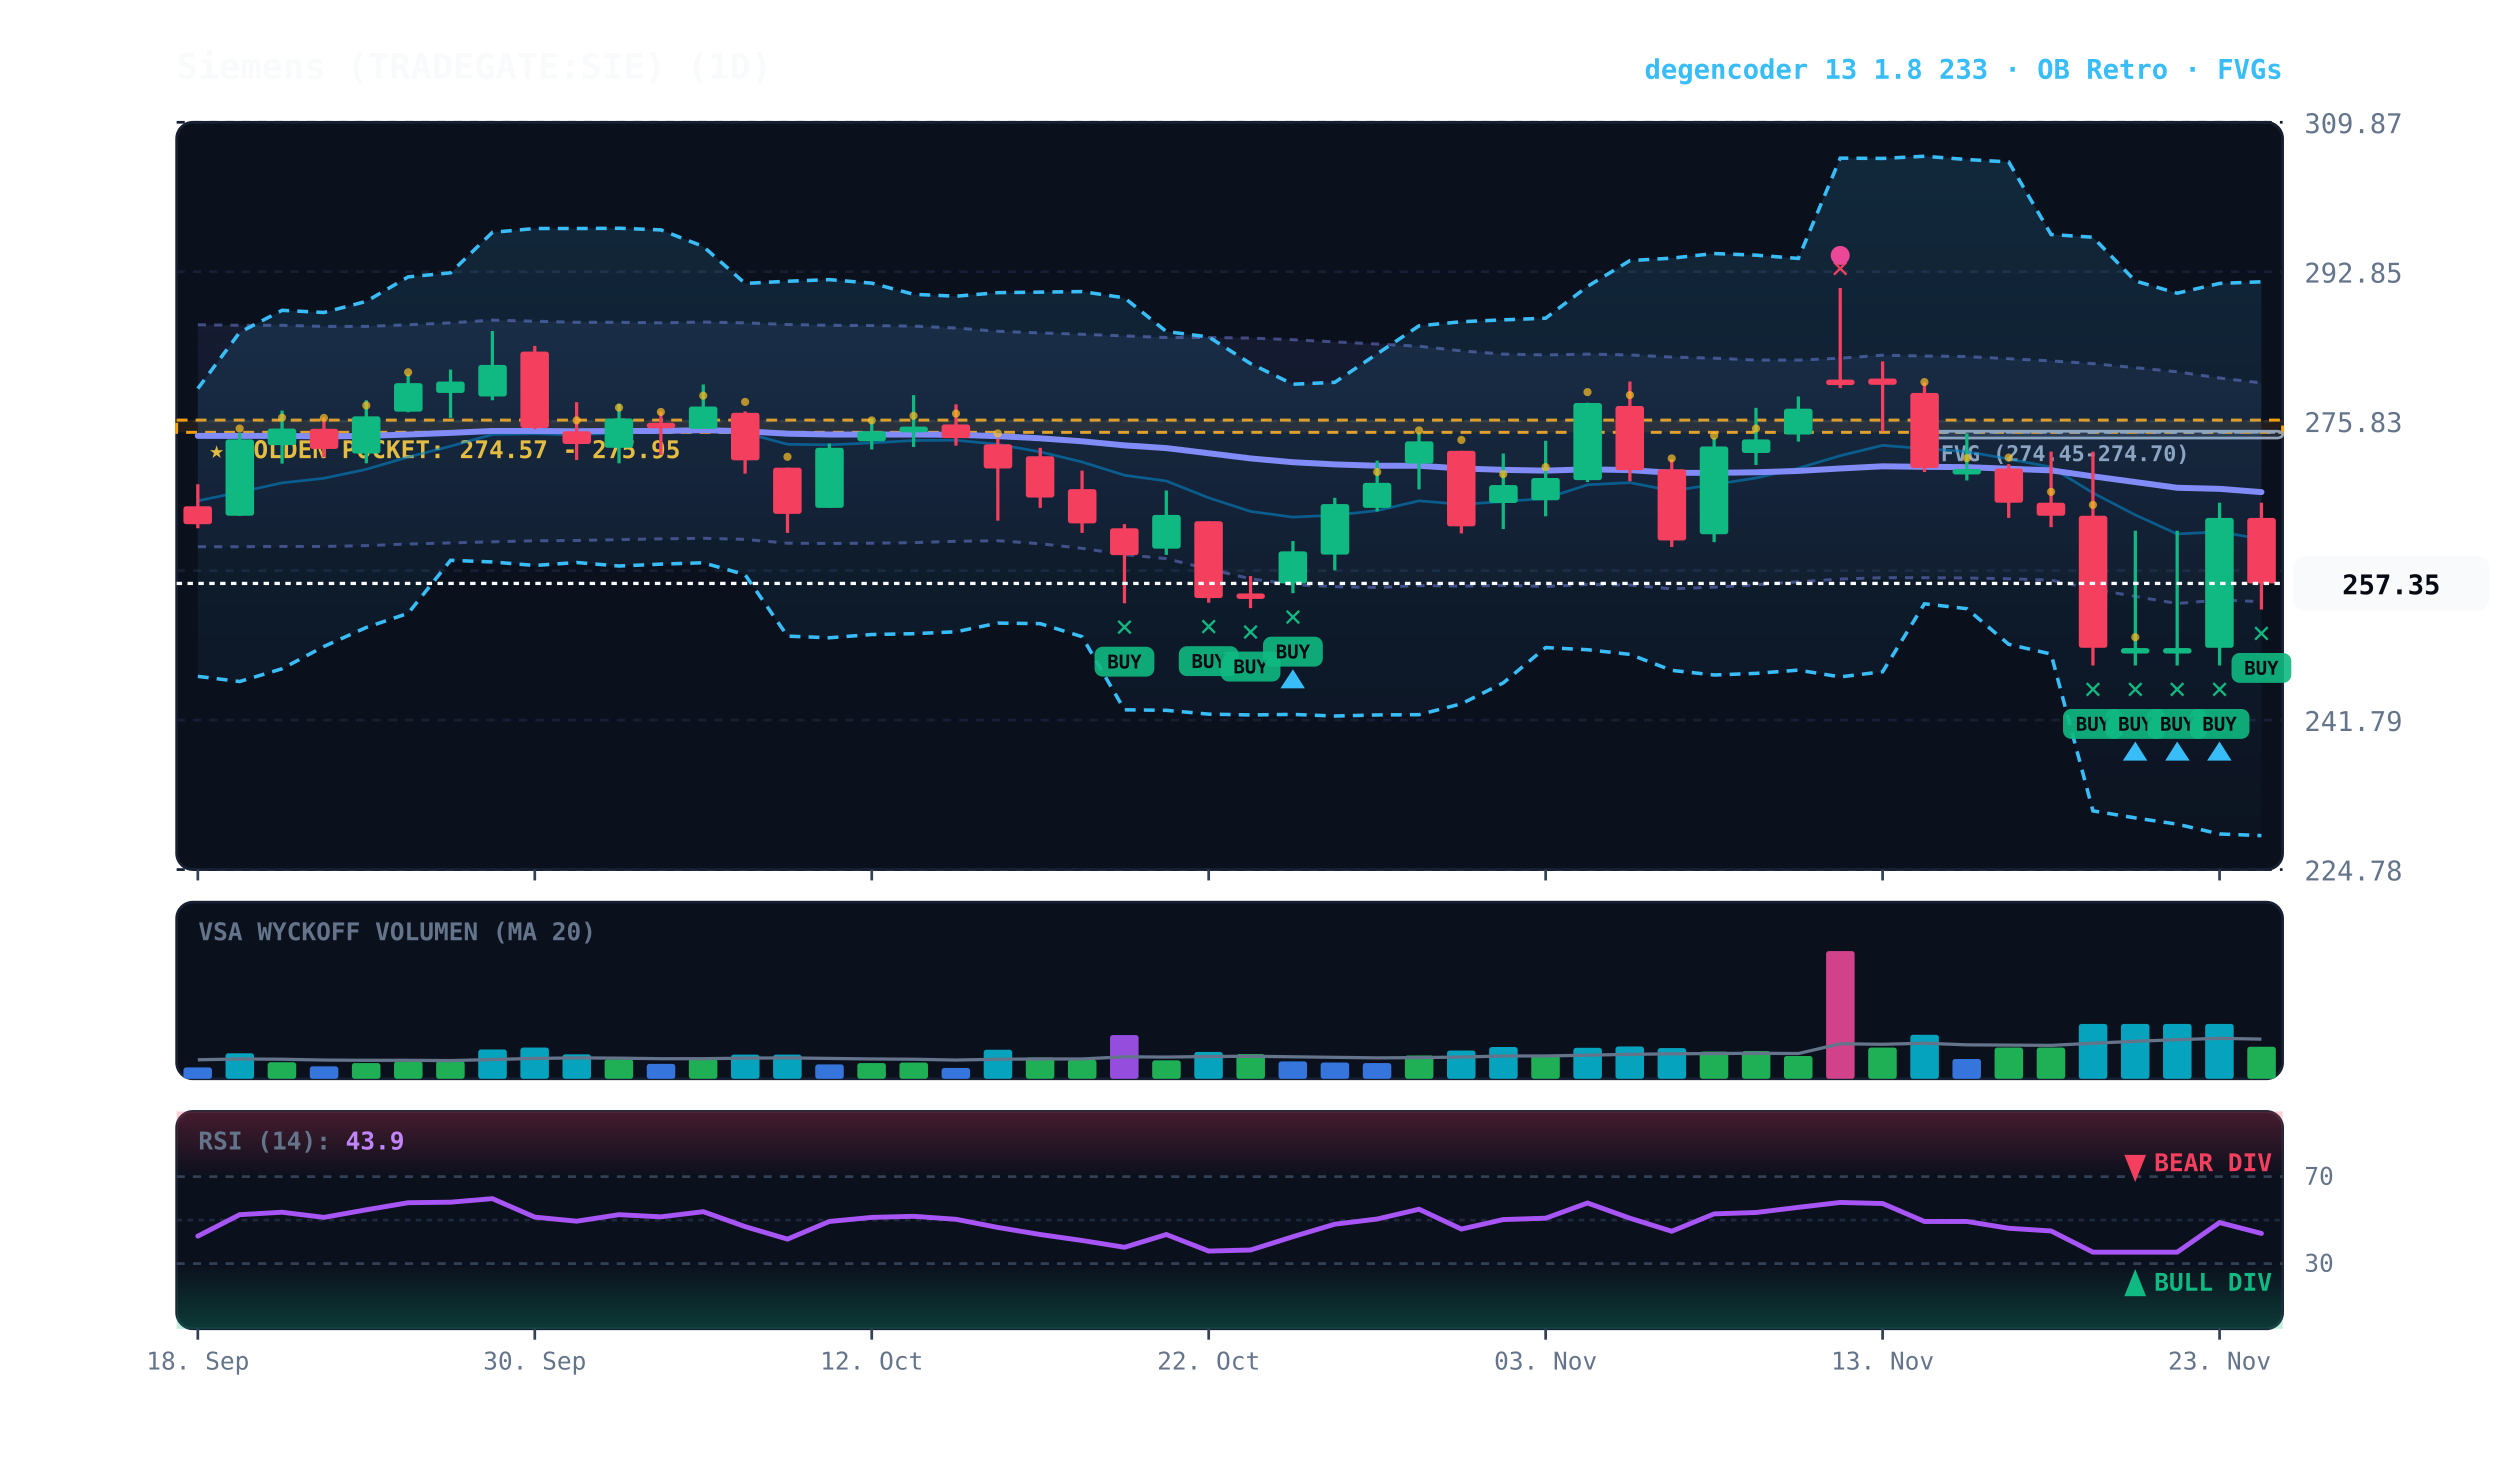
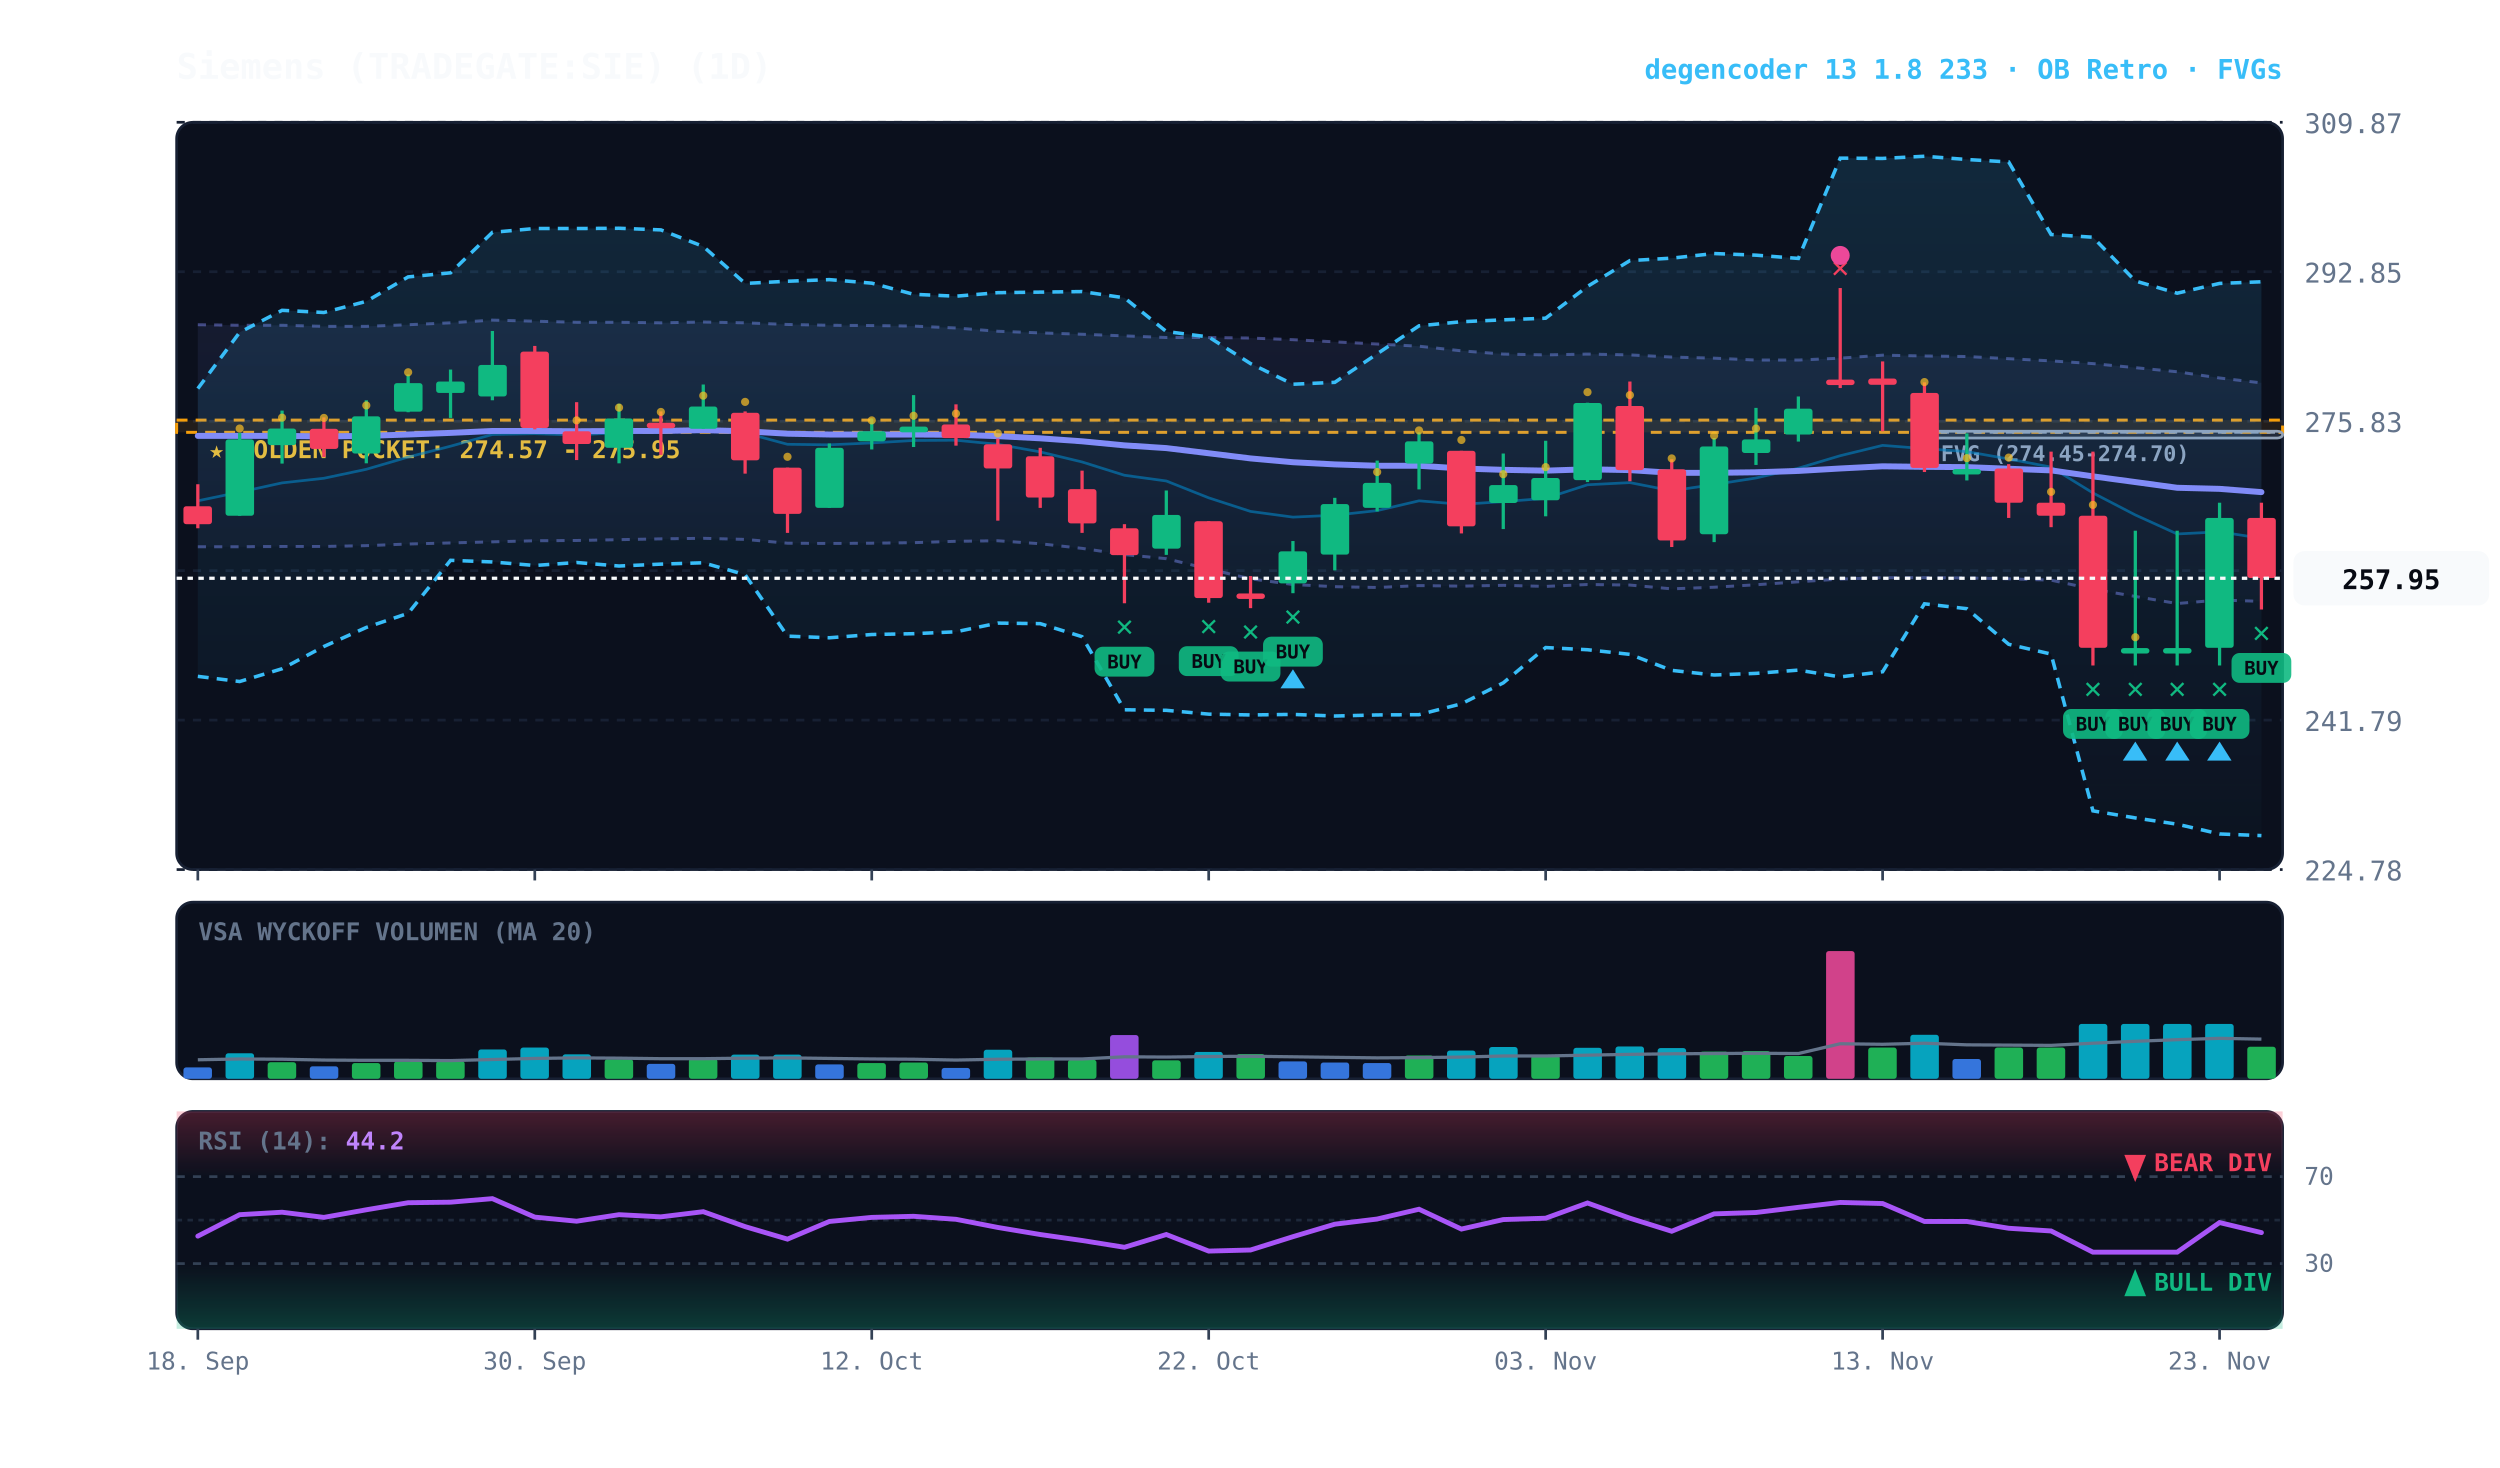
<svg xmlns="http://www.w3.org/2000/svg" viewBox="0 0 920 540" width="100%" height="100%" style="background:#070a13; font-family:'JetBrains Mono', monospace;">
  <defs>
    <linearGradient id="cloud-grad" x1="0%" y1="0%" x2="0%" y2="100%">
      <stop offset="0%" stop-color="#38bdf8" stop-opacity="0.14" />
      <stop offset="100%" stop-color="#38bdf8" stop-opacity="0.02" />
    </linearGradient>
    <linearGradient id="rfe-cloud" x1="0%" y1="0%" x2="0%" y2="100%">
      <stop offset="0%" stop-color="#818cf8" stop-opacity="0.09" />
      <stop offset="100%" stop-color="#818cf8" stop-opacity="0.02" />
    </linearGradient>
    <linearGradient id="rsi-overbought" x1="0%" y1="0%" x2="0%" y2="100%">
      <stop offset="0%" stop-color="#f43f5e" stop-opacity="0.25" />
      <stop offset="100%" stop-color="#f43f5e" stop-opacity="0.0" />
    </linearGradient>
    <linearGradient id="rsi-oversold" x1="0%" y1="0%" x2="0%" y2="100%">
      <stop offset="0%" stop-color="#10b981" stop-opacity="0.0" />
      <stop offset="100%" stop-color="#10b981" stop-opacity="0.25" />
    </linearGradient>
  </defs>
  <rect x="65" y="45" width="775" height="275" fill="#0b101d" rx="6" stroke="#172033" stroke-width="1" />
  <rect x="65" y="332" width="775" height="65" fill="#0b101d" rx="6" stroke="#172033" stroke-width="1" />
  <rect x="65" y="409" width="775" height="80" fill="#0b101d" rx="6" stroke="#172033" stroke-width="1" />
  <line x1="65" y1="320.0" x2="840" y2="320.0" stroke="#172033" stroke-dasharray="3,3" stroke-width="1" />
  <text x="848" y="324.0" fill="#64748b" font-size="10" text-anchor="start">224.78</text>
  <line x1="65" y1="265.0" x2="840" y2="265.0" stroke="#172033" stroke-dasharray="3,3" stroke-width="1" />
  <text x="848" y="269.0" fill="#64748b" font-size="10" text-anchor="start">241.79</text>
  <line x1="65" y1="210.0" x2="840" y2="210.0" stroke="#172033" stroke-dasharray="3,3" stroke-width="1" />
  <text x="848" y="214.0" fill="#64748b" font-size="10" text-anchor="start">258.81</text>
  <line x1="65" y1="155.0" x2="840" y2="155.0" stroke="#172033" stroke-dasharray="3,3" stroke-width="1" />
  <text x="848" y="159.0" fill="#64748b" font-size="10" text-anchor="start">275.83</text>
  <line x1="65" y1="100.0" x2="840" y2="100.0" stroke="#172033" stroke-dasharray="3,3" stroke-width="1" />
  <text x="848" y="104.0" fill="#64748b" font-size="10" text-anchor="start">292.85</text>
  <line x1="65" y1="45.0" x2="840" y2="45.0" stroke="#172033" stroke-dasharray="3,3" stroke-width="1" />
  <text x="848" y="49.0" fill="#64748b" font-size="10" text-anchor="start">309.87</text>
  <rect x="65" y="154.6" width="775" height="4.5" fill="rgba(245, 158, 11, 0.10)" stroke="#f59e0b" stroke-dasharray="4,3" stroke-width="1.1" />
  <text x="77" y="168.6" fill="#fbbf24" font-size="9" font-weight="bold">★ GOLDEN POCKET: 274.57 - 275.95</text>
  <rect x="708.2" y="158.7" width="131.8" height="2.5" fill="rgba(148, 163, 184, 0.18)" stroke="#94a3b8" stroke-width="1" rx="2" />
  <line x1="708.2" y1="159.1" x2="840" y2="159.1" stroke="#94a3b8" stroke-dasharray="3,3" stroke-width="1" />
  <text x="714.2" y="169.7" fill="#94a3b8" font-size="8" font-weight="bold">FVG (274.45-274.70)</text>
-   <polygon points="72.8,119.5 88.2,119.7 103.8,119.7 119.2,120.1 134.8,120.1 150.2,119.5 165.8,118.8 181.2,117.8 196.8,118.2 212.2,118.6 227.8,118.6 243.2,118.8 258.8,118.5 274.2,118.8 289.8,119.4 305.2,119.7 320.8,119.8 336.2,120.0 351.8,120.7 367.2,121.9 382.8,122.5 398.2,123.0 413.8,123.6 429.2,124.2 444.8,124.2 460.2,124.4 475.8,125.0 491.2,125.8 506.8,126.6 522.2,127.4 537.8,129.1 553.2,130.3 568.8,130.6 584.2,130.3 599.8,130.6 615.2,131.4 630.8,131.8 646.2,132.5 661.8,132.5 677.2,131.8 692.8,130.7 708.2,131.0 723.8,131.2 739.2,132.0 754.8,132.8 770.2,133.8 785.8,135.3 801.2,136.8 816.8,139.1 832.2,140.9 832.2,221.4 816.8,220.8 801.2,222.1 785.8,219.5 770.2,216.8 754.8,213.5 739.2,213.0 723.8,212.7 708.2,212.6 692.8,212.6 677.2,213.1 661.8,214.1 646.2,215.2 630.8,216.1 615.2,216.7 599.8,215.3 584.2,215.1 568.8,215.8 553.2,215.4 537.8,215.7 522.2,215.5 506.8,216.2 491.2,215.9 475.8,215.1 460.2,213.0 444.8,209.4 429.2,205.6 413.8,204.1 398.2,201.8 382.8,200.1 367.2,199.0 351.8,199.2 336.2,199.7 320.8,199.9 305.2,200.0 289.8,199.9 274.2,198.5 258.8,198.1 243.2,198.3 227.8,198.6 212.2,198.9 196.8,199.0 181.2,199.4 165.8,199.8 150.2,200.2 134.8,200.8 119.2,201.1 103.8,201.1 88.2,201.2 72.8,201.2" fill="url(#rfe-cloud)" />
+   <polygon points="72.8,119.5 88.2,119.7 103.8,119.7 119.2,120.1 134.8,120.1 150.2,119.5 165.8,118.8 181.2,117.8 196.8,118.2 212.2,118.6 227.8,118.6 243.2,118.8 258.8,118.5 274.2,118.8 289.8,119.4 305.2,119.7 320.8,119.8 336.2,120.0 351.8,120.7 367.2,121.9 382.8,122.5 398.2,123.0 413.8,123.6 429.2,124.2 444.8,124.2 460.2,124.4 475.8,125.0 491.2,125.8 506.8,126.6 522.2,127.4 537.8,129.1 553.2,130.3 568.8,130.6 584.2,130.3 599.8,130.6 615.2,131.4 630.8,131.8 646.2,132.5 661.8,132.5 677.2,131.8 692.8,130.7 708.2,131.0 723.8,131.2 739.2,132.0 754.8,132.8 770.2,133.8 785.8,135.3 801.2,136.8 816.8,139.1 832.2,140.9 832.2,221.3 816.8,220.8 801.2,222.1 785.8,219.5 770.2,216.8 754.8,213.5 739.2,213.0 723.8,212.7 708.2,212.6 692.8,212.6 677.2,213.1 661.8,214.1 646.2,215.2 630.8,216.1 615.2,216.7 599.8,215.3 584.2,215.1 568.8,215.8 553.2,215.4 537.8,215.7 522.2,215.5 506.8,216.2 491.2,215.9 475.8,215.1 460.2,213.0 444.8,209.4 429.2,205.6 413.8,204.1 398.2,201.8 382.8,200.1 367.2,199.0 351.8,199.2 336.2,199.7 320.8,199.9 305.2,200.0 289.8,199.9 274.2,198.5 258.8,198.1 243.2,198.3 227.8,198.6 212.2,198.9 196.8,199.0 181.2,199.4 165.8,199.8 150.2,200.2 134.8,200.8 119.2,201.1 103.8,201.1 88.2,201.2 72.8,201.2" fill="url(#rfe-cloud)" />
  <polyline points="72.8,119.5 88.2,119.7 103.8,119.7 119.2,120.1 134.8,120.1 150.2,119.5 165.8,118.8 181.2,117.8 196.8,118.2 212.2,118.6 227.8,118.6 243.2,118.8 258.8,118.5 274.2,118.8 289.8,119.4 305.2,119.7 320.8,119.8 336.2,120.0 351.8,120.7 367.2,121.9 382.8,122.5 398.2,123.0 413.8,123.6 429.2,124.2 444.8,124.2 460.2,124.4 475.8,125.0 491.2,125.8 506.8,126.6 522.2,127.4 537.8,129.1 553.2,130.3 568.8,130.6 584.2,130.3 599.8,130.6 615.2,131.4 630.8,131.8 646.2,132.5 661.8,132.5 677.2,131.8 692.8,130.7 708.2,131.0 723.8,131.2 739.2,132.0 754.8,132.8 770.2,133.8 785.8,135.3 801.2,136.8 816.8,139.1 832.2,140.9" fill="none" stroke="#818cf8" stroke-width="1.1" stroke-opacity="0.45" stroke-dasharray="3,3" />
-   <polyline points="72.8,201.2 88.2,201.2 103.8,201.1 119.2,201.1 134.8,200.8 150.2,200.2 165.8,199.8 181.2,199.4 196.8,199.0 212.2,198.9 227.8,198.6 243.2,198.3 258.8,198.1 274.2,198.5 289.8,199.9 305.2,200.0 320.8,199.9 336.2,199.7 351.8,199.2 367.2,199.0 382.8,200.1 398.2,201.8 413.8,204.1 429.2,205.6 444.8,209.4 460.2,213.0 475.8,215.1 491.2,215.9 506.8,216.2 522.2,215.5 537.8,215.7 553.2,215.4 568.8,215.8 584.2,215.1 599.8,215.3 615.2,216.7 630.8,216.1 646.2,215.2 661.8,214.1 677.2,213.1 692.8,212.6 708.2,212.6 723.8,212.7 739.2,213.0 754.8,213.5 770.2,216.8 785.8,219.5 801.2,222.1 816.8,220.8 832.2,221.4" fill="none" stroke="#818cf8" stroke-width="1.1" stroke-opacity="0.45" stroke-dasharray="3,3" />
+   <polyline points="72.8,201.2 88.2,201.2 103.8,201.1 119.2,201.1 134.8,200.8 150.2,200.2 165.8,199.8 181.2,199.4 196.8,199.0 212.2,198.9 227.8,198.6 243.2,198.3 258.8,198.1 274.2,198.5 289.8,199.9 305.2,200.0 320.8,199.9 336.2,199.7 351.8,199.2 367.2,199.0 382.8,200.1 398.2,201.8 413.8,204.1 429.2,205.6 444.8,209.4 460.2,213.0 475.8,215.1 491.2,215.9 506.8,216.2 522.2,215.5 537.8,215.7 553.2,215.4 568.8,215.8 584.2,215.1 599.8,215.3 615.2,216.7 630.8,216.1 646.2,215.2 661.8,214.1 677.2,213.1 692.8,212.6 708.2,212.6 723.8,212.7 739.2,213.0 754.8,213.5 770.2,216.8 785.8,219.5 801.2,222.1 816.8,220.8 832.2,221.3" fill="none" stroke="#818cf8" stroke-width="1.1" stroke-opacity="0.45" stroke-dasharray="3,3" />
  <polygon points="72.8,143.0 88.2,122.3 103.8,114.2 119.2,115.0 134.8,110.9 150.2,101.9 165.8,100.4 181.2,85.5 196.8,84.1 212.2,84.1 227.8,84.0 243.2,84.6 258.8,90.7 274.2,104.3 289.8,103.5 305.2,102.9 320.8,104.2 336.2,108.3 351.8,109.0 367.2,107.7 382.8,107.5 398.2,107.3 413.8,109.6 429.2,122.0 444.8,124.0 460.2,133.8 475.8,141.4 491.2,140.7 506.8,130.2 522.2,119.9 537.8,118.4 553.2,117.7 568.8,117.1 584.2,105.4 599.8,95.9 615.2,95.0 630.8,93.3 646.2,93.9 661.8,95.1 677.2,58.2 692.8,58.3 708.2,57.5 723.8,58.7 739.2,59.6 754.8,86.3 770.2,87.3 785.8,103.4 801.2,107.9 816.8,104.3 832.2,103.7 832.2,307.5 816.8,306.9 801.2,303.3 785.8,301.0 770.2,298.4 754.8,240.7 739.2,237.1 723.8,224.0 708.2,222.2 692.8,247.2 677.2,249.1 661.8,246.6 646.2,247.8 630.8,248.4 615.2,246.7 599.8,240.8 584.2,239.1 568.8,238.3 553.2,251.3 537.8,259.0 522.2,263.0 506.8,263.1 491.2,263.5 475.8,262.9 460.2,263.1 444.8,262.8 429.2,261.4 413.8,261.2 398.2,234.3 382.8,229.5 367.2,229.3 351.8,232.5 336.2,233.2 320.8,233.5 305.2,234.7 289.8,234.1 274.2,211.5 258.8,207.1 243.2,207.6 227.8,208.3 212.2,207.0 196.8,208.1 181.2,206.8 165.8,206.2 150.2,225.7 134.8,230.9 119.2,237.9 103.8,246.1 88.2,250.8 72.8,248.9" fill="url(#cloud-grad)" />
  <polyline points="72.8,143.0 88.2,122.3 103.8,114.2 119.2,115.0 134.8,110.9 150.2,101.9 165.8,100.4 181.2,85.5 196.8,84.1 212.2,84.1 227.8,84.0 243.2,84.6 258.8,90.7 274.2,104.3 289.8,103.5 305.2,102.9 320.8,104.2 336.2,108.3 351.8,109.0 367.2,107.7 382.8,107.5 398.2,107.3 413.8,109.6 429.2,122.0 444.8,124.0 460.2,133.8 475.8,141.4 491.2,140.7 506.8,130.2 522.2,119.9 537.8,118.4 553.2,117.7 568.8,117.1 584.2,105.4 599.8,95.9 615.2,95.0 630.8,93.3 646.2,93.9 661.8,95.1 677.2,58.2 692.8,58.3 708.2,57.5 723.8,58.7 739.2,59.6 754.8,86.3 770.2,87.3 785.8,103.4 801.2,107.9 816.8,104.3 832.2,103.7" fill="none" stroke="#38bdf8" stroke-width="1.3" stroke-dasharray="4,3" />
  <polyline points="72.8,248.9 88.2,250.8 103.8,246.1 119.2,237.9 134.8,230.9 150.2,225.7 165.8,206.2 181.2,206.8 196.8,208.1 212.2,207.0 227.8,208.3 243.2,207.6 258.8,207.1 274.2,211.5 289.8,234.1 305.2,234.7 320.8,233.5 336.2,233.2 351.8,232.5 367.2,229.3 382.8,229.5 398.2,234.3 413.8,261.2 429.2,261.4 444.8,262.8 460.2,263.1 475.8,262.9 491.2,263.5 506.8,263.1 522.2,263.0 537.8,259.0 553.2,251.3 568.8,238.3 584.2,239.1 599.8,240.8 615.2,246.7 630.8,248.4 646.2,247.8 661.8,246.6 677.2,249.1 692.8,247.2 708.2,222.2 723.8,224.0 739.2,237.1 754.8,240.7 770.2,298.4 785.8,301.0 801.2,303.3 816.8,306.9 832.2,307.5" fill="none" stroke="#38bdf8" stroke-width="1.3" stroke-dasharray="4,3" />
-   <polyline points="72.8,184.3 88.2,181.1 103.8,177.7 119.2,176.0 134.8,172.7 150.2,168.2 165.8,164.2 181.2,159.9 196.8,159.6 212.2,160.1 227.8,159.2 243.2,158.9 258.8,157.6 274.2,159.3 289.8,163.5 305.2,163.7 320.8,163.0 336.2,162.1 351.8,162.0 367.2,163.5 382.8,166.3 398.2,170.0 413.8,174.9 429.2,177.0 444.8,183.2 460.2,188.2 475.8,190.3 491.2,189.6 506.8,187.9 522.2,184.3 537.8,185.6 553.2,184.6 568.8,183.4 584.2,178.4 599.8,177.6 615.2,180.6 630.8,178.3 646.2,175.9 661.8,172.3 677.2,167.7 692.8,163.9 708.2,165.1 723.8,166.2 739.2,168.9 754.8,171.9 770.2,181.4 785.8,189.5 801.2,196.5 816.8,195.7 832.2,198.4" fill="none" stroke="#0284c7" stroke-width="1.0" stroke-opacity="0.6" />
+   <polyline points="72.8,184.3 88.2,181.1 103.8,177.7 119.2,176.0 134.8,172.7 150.2,168.2 165.8,164.2 181.2,159.9 196.8,159.6 212.2,160.1 227.8,159.2 243.2,158.9 258.8,157.6 274.2,159.3 289.8,163.5 305.2,163.7 320.8,163.0 336.2,162.1 351.8,162.0 367.2,163.5 382.8,166.3 398.2,170.0 413.8,174.9 429.2,177.0 444.8,183.2 460.2,188.2 475.8,190.3 491.2,189.6 506.8,187.9 522.2,184.3 537.8,185.6 553.2,184.6 568.8,183.4 584.2,178.4 599.8,177.6 615.2,180.6 630.8,178.3 646.2,175.9 661.8,172.3 677.2,167.7 692.8,163.9 708.2,165.1 723.8,166.2 739.2,168.9 754.8,171.9 770.2,181.4 785.8,189.5 801.2,196.5 816.8,195.7 832.2,198.1" fill="none" stroke="#0284c7" stroke-width="1.0" stroke-opacity="0.6" />
  <polyline points="72.8,160.4 88.2,160.4 103.8,160.4 119.2,160.6 134.8,160.4 150.2,159.9 165.8,159.3 181.2,158.6 196.8,158.6 212.2,158.7 227.8,158.6 243.2,158.6 258.8,158.3 274.2,158.7 289.8,159.6 305.2,159.9 320.8,159.9 336.2,159.9 351.8,160.0 367.2,160.5 382.8,161.3 398.2,162.4 413.8,163.9 429.2,164.9 444.8,166.8 460.2,168.7 475.8,170.1 491.2,170.9 506.8,171.4 522.2,171.4 537.8,172.4 553.2,172.9 568.8,173.2 584.2,172.7 599.8,173.0 615.2,174.0 630.8,174.0 646.2,173.8 661.8,173.3 677.2,172.4 692.8,171.6 708.2,171.8 723.8,171.9 739.2,172.5 754.8,173.1 770.2,175.3 785.8,177.4 801.2,179.5 816.8,179.9 832.2,181.1" fill="none" stroke="#818cf8" stroke-width="2.2" stroke-linecap="round" />
  <line x1="72.8" y1="178.2" x2="72.8" y2="194.4" stroke="#f43f5e" stroke-width="1.2" />
  <rect x="67.5" y="186.3" width="10.5" height="6.6" fill="#f43f5e" rx="1" />
  <line x1="88.2" y1="159.3" x2="88.2" y2="189.8" stroke="#10b981" stroke-width="1.2" />
  <rect x="83.0" y="161.7" width="10.5" height="28.1" fill="#10b981" rx="1" />
  <circle cx="88.2" cy="157.7" r="1.5" fill="#fbbf24" opacity="0.7" />
  <line x1="103.8" y1="151.1" x2="103.8" y2="170.6" stroke="#10b981" stroke-width="1.2" />
  <rect x="98.5" y="157.7" width="10.5" height="6.1" fill="#10b981" rx="1" />
  <circle cx="103.8" cy="153.7" r="1.5" fill="#fbbf24" opacity="0.7" />
  <line x1="119.2" y1="153.6" x2="119.2" y2="168.2" stroke="#f43f5e" stroke-width="1.2" />
  <rect x="114.0" y="157.8" width="10.5" height="7.4" fill="#f43f5e" rx="1" />
  <circle cx="119.2" cy="153.8" r="1.5" fill="#fbbf24" opacity="0.7" />
  <line x1="134.8" y1="147.3" x2="134.8" y2="170.5" stroke="#10b981" stroke-width="1.2" />
  <rect x="129.5" y="153.2" width="10.5" height="13.7" fill="#10b981" rx="1" />
  <circle cx="134.8" cy="149.2" r="1.5" fill="#fbbf24" opacity="0.7" />
  <line x1="150.2" y1="137.8" x2="150.2" y2="151.7" stroke="#10b981" stroke-width="1.2" />
  <rect x="145.0" y="141.0" width="10.5" height="10.5" fill="#10b981" rx="1" />
  <circle cx="150.2" cy="137.0" r="1.5" fill="#fbbf24" opacity="0.7" />
  <line x1="165.8" y1="136.0" x2="165.8" y2="153.8" stroke="#10b981" stroke-width="1.2" />
  <rect x="160.5" y="140.4" width="10.5" height="4.2" fill="#10b981" rx="1" />
  <line x1="181.2" y1="121.8" x2="181.2" y2="147.3" stroke="#10b981" stroke-width="1.2" />
  <rect x="176.0" y="134.3" width="10.5" height="11.6" fill="#10b981" rx="1" />
  <line x1="196.8" y1="127.3" x2="196.8" y2="158.0" stroke="#f43f5e" stroke-width="1.2" />
  <rect x="191.5" y="129.4" width="10.5" height="28.1" fill="#f43f5e" rx="1" />
  <line x1="212.2" y1="148.0" x2="212.2" y2="169.3" stroke="#f43f5e" stroke-width="1.2" />
  <rect x="207.0" y="158.7" width="10.5" height="4.7" fill="#f43f5e" rx="1" />
  <circle cx="212.2" cy="154.7" r="1.5" fill="#fbbf24" opacity="0.7" />
  <line x1="227.8" y1="148.6" x2="227.8" y2="170.5" stroke="#10b981" stroke-width="1.2" />
  <rect x="222.5" y="154.0" width="10.5" height="10.8" fill="#10b981" rx="1" />
  <circle cx="227.8" cy="150.0" r="1.5" fill="#fbbf24" opacity="0.7" />
  <line x1="243.2" y1="151.4" x2="243.2" y2="167.4" stroke="#f43f5e" stroke-width="1.2" />
  <rect x="238.0" y="155.6" width="10.5" height="2.0" fill="#f43f5e" rx="1" />
  <circle cx="243.2" cy="151.6" r="1.5" fill="#fbbf24" opacity="0.7" />
  <line x1="258.8" y1="141.5" x2="258.8" y2="157.8" stroke="#10b981" stroke-width="1.2" />
  <rect x="253.5" y="149.6" width="10.5" height="8.2" fill="#10b981" rx="1" />
  <circle cx="258.8" cy="145.6" r="1.5" fill="#fbbf24" opacity="0.7" />
  <line x1="274.2" y1="151.4" x2="274.2" y2="174.3" stroke="#f43f5e" stroke-width="1.2" />
  <rect x="269.0" y="151.9" width="10.5" height="17.5" fill="#f43f5e" rx="1" />
  <circle cx="274.2" cy="147.9" r="1.5" fill="#fbbf24" opacity="0.7" />
  <line x1="289.8" y1="172.1" x2="289.8" y2="196.1" stroke="#f43f5e" stroke-width="1.2" />
  <rect x="284.5" y="172.1" width="10.5" height="17.0" fill="#f43f5e" rx="1" />
  <circle cx="289.8" cy="168.1" r="1.5" fill="#fbbf24" opacity="0.7" />
  <line x1="305.2" y1="163.2" x2="305.2" y2="186.9" stroke="#10b981" stroke-width="1.2" />
  <rect x="300.0" y="164.8" width="10.5" height="22.1" fill="#10b981" rx="1" />
  <line x1="320.8" y1="154.0" x2="320.8" y2="165.4" stroke="#10b981" stroke-width="1.2" />
  <rect x="315.5" y="158.7" width="10.5" height="3.7" fill="#10b981" rx="1" />
  <circle cx="320.8" cy="154.7" r="1.5" fill="#fbbf24" opacity="0.7" />
  <line x1="336.2" y1="145.4" x2="336.2" y2="164.5" stroke="#10b981" stroke-width="1.2" />
  <rect x="331.0" y="157.0" width="10.5" height="2.1" fill="#10b981" rx="1" />
  <circle cx="336.2" cy="153.0" r="1.5" fill="#fbbf24" opacity="0.7" />
  <line x1="351.8" y1="148.8" x2="351.8" y2="164.0" stroke="#f43f5e" stroke-width="1.2" />
  <rect x="346.5" y="156.2" width="10.5" height="5.0" fill="#f43f5e" rx="1" />
  <circle cx="351.8" cy="152.2" r="1.5" fill="#fbbf24" opacity="0.7" />
  <line x1="367.2" y1="161.4" x2="367.2" y2="191.6" stroke="#f43f5e" stroke-width="1.2" />
  <rect x="362.0" y="163.5" width="10.5" height="8.9" fill="#f43f5e" rx="1" />
  <circle cx="367.2" cy="159.5" r="1.5" fill="#fbbf24" opacity="0.7" />
  <line x1="382.8" y1="164.8" x2="382.8" y2="186.9" stroke="#f43f5e" stroke-width="1.2" />
  <rect x="377.5" y="167.9" width="10.5" height="15.2" fill="#f43f5e" rx="1" />
  <line x1="398.2" y1="173.2" x2="398.2" y2="196.1" stroke="#f43f5e" stroke-width="1.2" />
  <rect x="393.0" y="180.0" width="10.5" height="12.6" fill="#f43f5e" rx="1" />
  <line x1="413.8" y1="192.9" x2="413.8" y2="222.0" stroke="#f43f5e" stroke-width="1.2" />
  <rect x="408.5" y="194.4" width="10.5" height="9.9" fill="#f43f5e" rx="1" />
  <text x="413.8" y="234.0" fill="#10b981" font-size="11" font-weight="bold" text-anchor="middle">✕</text>
  <rect x="402.8" y="238.0" width="22" height="11" fill="#10b981" rx="3" opacity="0.9" />
  <text x="413.8" y="246.0" fill="#070a13" font-size="7" font-weight="bold" text-anchor="middle">BUY</text>
  <line x1="429.2" y1="180.5" x2="429.2" y2="204.2" stroke="#10b981" stroke-width="1.2" />
  <rect x="424.0" y="189.5" width="10.5" height="12.4" fill="#10b981" rx="1" />
  <line x1="444.8" y1="191.8" x2="444.8" y2="221.8" stroke="#f43f5e" stroke-width="1.2" />
  <rect x="439.5" y="191.8" width="10.5" height="28.3" fill="#f43f5e" rx="1" />
  <text x="444.8" y="233.8" fill="#10b981" font-size="11" font-weight="bold" text-anchor="middle">✕</text>
  <rect x="433.8" y="237.8" width="22" height="11" fill="#10b981" rx="3" opacity="0.9" />
  <text x="444.8" y="245.8" fill="#070a13" font-size="7" font-weight="bold" text-anchor="middle">BUY</text>
  <line x1="460.2" y1="212.0" x2="460.2" y2="223.8" stroke="#f43f5e" stroke-width="1.2" />
  <rect x="455.0" y="218.4" width="10.5" height="2.0" fill="#f43f5e" rx="1" />
  <text x="460.2" y="235.8" fill="#10b981" font-size="11" font-weight="bold" text-anchor="middle">✕</text>
  <rect x="449.2" y="239.8" width="22" height="11" fill="#10b981" rx="3" opacity="0.9" />
  <text x="460.2" y="247.8" fill="#070a13" font-size="7" font-weight="bold" text-anchor="middle">BUY</text>
  <line x1="475.8" y1="199.1" x2="475.8" y2="218.3" stroke="#10b981" stroke-width="1.2" />
  <rect x="470.5" y="202.9" width="10.5" height="11.8" fill="#10b981" rx="1" />
  <text x="475.8" y="230.3" fill="#10b981" font-size="11" font-weight="bold" text-anchor="middle">✕</text>
  <rect x="464.8" y="234.3" width="22" height="11" fill="#10b981" rx="3" opacity="0.9" />
  <text x="475.8" y="242.3" fill="#070a13" font-size="7" font-weight="bold" text-anchor="middle">BUY</text>
  <polygon points="475.8,246.3 471.2,253.3 480.2,253.3" fill="#38bdf8" />
  <line x1="491.2" y1="183.2" x2="491.2" y2="209.9" stroke="#10b981" stroke-width="1.2" />
  <rect x="486.0" y="185.5" width="10.5" height="18.6" fill="#10b981" rx="1" />
  <line x1="506.8" y1="169.5" x2="506.8" y2="188.2" stroke="#10b981" stroke-width="1.2" />
  <rect x="501.5" y="177.7" width="10.5" height="9.2" fill="#10b981" rx="1" />
  <circle cx="506.8" cy="173.7" r="1.5" fill="#fbbf24" opacity="0.7" />
  <line x1="522.2" y1="159.1" x2="522.2" y2="180.1" stroke="#10b981" stroke-width="1.2" />
  <rect x="517.0" y="162.4" width="10.5" height="8.2" fill="#10b981" rx="1" />
  <circle cx="522.2" cy="158.4" r="1.5" fill="#fbbf24" opacity="0.7" />
  <line x1="537.8" y1="165.9" x2="537.8" y2="196.3" stroke="#f43f5e" stroke-width="1.2" />
  <rect x="532.5" y="165.9" width="10.5" height="27.8" fill="#f43f5e" rx="1" />
  <circle cx="537.8" cy="161.9" r="1.5" fill="#fbbf24" opacity="0.7" />
  <line x1="553.2" y1="166.9" x2="553.2" y2="194.7" stroke="#10b981" stroke-width="1.2" />
  <rect x="548.0" y="178.5" width="10.5" height="6.6" fill="#10b981" rx="1" />
  <circle cx="553.2" cy="174.5" r="1.5" fill="#fbbf24" opacity="0.7" />
  <line x1="568.8" y1="162.2" x2="568.8" y2="190.0" stroke="#10b981" stroke-width="1.2" />
  <rect x="563.5" y="175.9" width="10.5" height="8.2" fill="#10b981" rx="1" />
  <circle cx="568.8" cy="171.9" r="1.5" fill="#fbbf24" opacity="0.7" />
  <line x1="584.2" y1="148.2" x2="584.2" y2="177.4" stroke="#10b981" stroke-width="1.2" />
  <rect x="579.0" y="148.3" width="10.5" height="28.4" fill="#10b981" rx="1" />
  <circle cx="584.2" cy="144.3" r="1.5" fill="#fbbf24" opacity="0.7" />
  <line x1="599.8" y1="140.4" x2="599.8" y2="177.1" stroke="#f43f5e" stroke-width="1.2" />
  <rect x="594.5" y="149.4" width="10.5" height="23.6" fill="#f43f5e" rx="1" />
  <circle cx="599.8" cy="145.4" r="1.5" fill="#fbbf24" opacity="0.7" />
  <line x1="615.2" y1="169.0" x2="615.2" y2="201.3" stroke="#f43f5e" stroke-width="1.2" />
  <rect x="610.0" y="172.7" width="10.5" height="26.2" fill="#f43f5e" rx="1" />
  <circle cx="615.2" cy="168.7" r="1.5" fill="#fbbf24" opacity="0.7" />
  <line x1="630.8" y1="161.2" x2="630.8" y2="199.5" stroke="#10b981" stroke-width="1.2" />
  <rect x="625.5" y="164.3" width="10.5" height="32.3" fill="#10b981" rx="1" />
  <circle cx="630.8" cy="160.3" r="1.5" fill="#fbbf24" opacity="0.7" />
  <line x1="646.2" y1="150.1" x2="646.2" y2="171.1" stroke="#10b981" stroke-width="1.2" />
  <rect x="641.0" y="161.7" width="10.5" height="5.0" fill="#10b981" rx="1" />
  <circle cx="646.2" cy="157.7" r="1.5" fill="#fbbf24" opacity="0.7" />
  <line x1="661.8" y1="145.9" x2="661.8" y2="162.5" stroke="#10b981" stroke-width="1.2" />
  <rect x="656.5" y="150.4" width="10.5" height="9.5" fill="#10b981" rx="1" />
  <line x1="677.2" y1="106.0" x2="677.2" y2="142.8" stroke="#f43f5e" stroke-width="1.2" />
  <rect x="672.0" y="139.7" width="10.5" height="2.0" fill="#f43f5e" rx="1" />
  <text x="677.2" y="102.0" fill="#f43f5e" font-size="11" font-weight="bold" text-anchor="middle">✕</text>
  <circle cx="677.2" cy="94.0" r="3.5" fill="#ec4899" />
  <line x1="692.8" y1="133.0" x2="692.8" y2="158.7" stroke="#f43f5e" stroke-width="1.2" />
  <rect x="687.5" y="139.3" width="10.5" height="2.3" fill="#f43f5e" rx="1" />
  <line x1="708.2" y1="140.7" x2="708.2" y2="173.7" stroke="#f43f5e" stroke-width="1.2" />
  <rect x="703.0" y="144.6" width="10.5" height="27.6" fill="#f43f5e" rx="1" />
  <circle cx="708.2" cy="140.6" r="1.5" fill="#fbbf24" opacity="0.7" />
  <line x1="723.8" y1="159.5" x2="723.8" y2="176.8" stroke="#10b981" stroke-width="1.2" />
  <rect x="718.5" y="172.6" width="10.5" height="2.0" fill="#10b981" rx="1" />
  <circle cx="723.8" cy="168.6" r="1.5" fill="#fbbf24" opacity="0.7" />
  <line x1="739.2" y1="170.8" x2="739.2" y2="190.6" stroke="#f43f5e" stroke-width="1.2" />
  <rect x="734.0" y="172.4" width="10.5" height="12.6" fill="#f43f5e" rx="1" />
  <circle cx="739.2" cy="168.4" r="1.5" fill="#fbbf24" opacity="0.7" />
  <line x1="754.8" y1="166.2" x2="754.8" y2="194.0" stroke="#f43f5e" stroke-width="1.2" />
  <rect x="749.5" y="185.0" width="10.5" height="4.8" fill="#f43f5e" rx="1" />
  <circle cx="754.8" cy="181.0" r="1.5" fill="#fbbf24" opacity="0.7" />
  <line x1="770.2" y1="166.2" x2="770.2" y2="244.9" stroke="#f43f5e" stroke-width="1.2" />
  <rect x="765.0" y="189.8" width="10.5" height="48.6" fill="#f43f5e" rx="1" />
  <text x="770.2" y="256.9" fill="#10b981" font-size="11" font-weight="bold" text-anchor="middle">✕</text>
  <rect x="759.2" y="260.9" width="22" height="11" fill="#10b981" rx="3" opacity="0.9" />
  <text x="770.2" y="268.9" fill="#070a13" font-size="7" font-weight="bold" text-anchor="middle">BUY</text>
  <circle cx="770.2" cy="185.8" r="1.5" fill="#fbbf24" opacity="0.7" />
  <line x1="785.8" y1="195.3" x2="785.8" y2="244.9" stroke="#10b981" stroke-width="1.2" />
  <rect x="780.5" y="238.5" width="10.5" height="2.0" fill="#10b981" rx="1" />
  <text x="785.8" y="256.9" fill="#10b981" font-size="11" font-weight="bold" text-anchor="middle">✕</text>
  <rect x="774.8" y="260.9" width="22" height="11" fill="#10b981" rx="3" opacity="0.9" />
  <text x="785.8" y="268.9" fill="#070a13" font-size="7" font-weight="bold" text-anchor="middle">BUY</text>
  <polygon points="785.8,272.9 781.2,279.9 790.2,279.9" fill="#38bdf8" />
  <circle cx="785.8" cy="234.5" r="1.5" fill="#fbbf24" opacity="0.7" />
  <line x1="801.2" y1="195.3" x2="801.2" y2="244.9" stroke="#10b981" stroke-width="1.2" />
  <rect x="796.0" y="238.5" width="10.5" height="2.0" fill="#10b981" rx="1" />
  <text x="801.2" y="256.9" fill="#10b981" font-size="11" font-weight="bold" text-anchor="middle">✕</text>
  <rect x="790.2" y="260.9" width="22" height="11" fill="#10b981" rx="3" opacity="0.9" />
  <text x="801.2" y="268.9" fill="#070a13" font-size="7" font-weight="bold" text-anchor="middle">BUY</text>
  <polygon points="801.2,272.9 796.8,279.9 805.8,279.9" fill="#38bdf8" />
  <line x1="816.8" y1="185.0" x2="816.8" y2="244.9" stroke="#10b981" stroke-width="1.2" />
  <rect x="811.5" y="190.6" width="10.5" height="47.8" fill="#10b981" rx="1" />
  <text x="816.8" y="256.9" fill="#10b981" font-size="11" font-weight="bold" text-anchor="middle">✕</text>
  <rect x="805.8" y="260.9" width="22" height="11" fill="#10b981" rx="3" opacity="0.9" />
  <text x="816.8" y="268.9" fill="#070a13" font-size="7" font-weight="bold" text-anchor="middle">BUY</text>
  <polygon points="816.8,272.9 812.2,279.9 821.2,279.9" fill="#38bdf8" />
  <line x1="832.2" y1="185.0" x2="832.2" y2="224.3" stroke="#f43f5e" stroke-width="1.2" />
-   <rect x="827.0" y="190.6" width="10.5" height="24.1" fill="#f43f5e" rx="1" />
+   <rect x="827.0" y="190.6" width="10.5" height="22.1" fill="#f43f5e" rx="1" />
  <text x="832.2" y="236.3" fill="#10b981" font-size="11" font-weight="bold" text-anchor="middle">✕</text>
  <rect x="821.2" y="240.3" width="22" height="11" fill="#10b981" rx="3" opacity="0.9" />
  <text x="832.2" y="248.3" fill="#070a13" font-size="7" font-weight="bold" text-anchor="middle">BUY</text>
-   <line x1="65" y1="214.7" x2="840" y2="214.7" stroke="#f8fafc" stroke-width="1.2" stroke-dasharray="2,2" />
-   <rect x="844" y="204.7" width="72" height="20" fill="#f8fafc" rx="4" />
-   <text x="880" y="218.7" fill="#070a13" font-size="10" font-weight="bold" text-anchor="middle">257.35</text>
+   <line x1="65" y1="212.8" x2="840" y2="212.8" stroke="#f8fafc" stroke-width="1.2" stroke-dasharray="2,2" />
+   <rect x="844" y="202.8" width="72" height="20" fill="#f8fafc" rx="4" />
+   <text x="880" y="216.8" fill="#070a13" font-size="10" font-weight="bold" text-anchor="middle">257.95</text>
  <text x="73" y="346" fill="#64748b" font-size="9" font-weight="bold">VSA WYCKOFF VOLUMEN (MA 20)</text>
  <rect x="67.5" y="392.8" width="10.5" height="4.2" fill="#3b82f6" opacity="0.88" rx="1" />
  <rect x="83.0" y="387.6" width="10.5" height="9.4" fill="#06b6d4" opacity="0.88" rx="1" />
  <rect x="98.5" y="390.9" width="10.5" height="6.1" fill="#22c55e" opacity="0.88" rx="1" />
  <rect x="114.0" y="392.4" width="10.5" height="4.6" fill="#3b82f6" opacity="0.88" rx="1" />
  <rect x="129.5" y="391.2" width="10.5" height="5.8" fill="#22c55e" opacity="0.88" rx="1" />
  <rect x="145.0" y="390.6" width="10.5" height="6.4" fill="#22c55e" opacity="0.88" rx="1" />
  <rect x="160.5" y="390.5" width="10.5" height="6.5" fill="#22c55e" opacity="0.88" rx="1" />
  <rect x="176.0" y="386.2" width="10.5" height="10.8" fill="#06b6d4" opacity="0.88" rx="1" />
  <rect x="191.5" y="385.5" width="10.5" height="11.5" fill="#06b6d4" opacity="0.88" rx="1" />
  <rect x="207.0" y="388.0" width="10.5" height="9.0" fill="#06b6d4" opacity="0.88" rx="1" />
  <rect x="222.5" y="389.8" width="10.5" height="7.2" fill="#22c55e" opacity="0.88" rx="1" />
  <rect x="238.0" y="391.5" width="10.5" height="5.5" fill="#3b82f6" opacity="0.88" rx="1" />
  <rect x="253.5" y="389.6" width="10.5" height="7.4" fill="#22c55e" opacity="0.88" rx="1" />
  <rect x="269.0" y="388.1" width="10.5" height="8.9" fill="#06b6d4" opacity="0.88" rx="1" />
  <rect x="284.5" y="388.1" width="10.5" height="8.9" fill="#06b6d4" opacity="0.88" rx="1" />
  <rect x="300.0" y="391.7" width="10.5" height="5.3" fill="#3b82f6" opacity="0.88" rx="1" />
  <rect x="315.5" y="391.2" width="10.5" height="5.8" fill="#22c55e" opacity="0.88" rx="1" />
  <rect x="331.0" y="391.0" width="10.5" height="6.0" fill="#22c55e" opacity="0.88" rx="1" />
  <rect x="346.5" y="393.0" width="10.5" height="4.0" fill="#3b82f6" opacity="0.88" rx="1" />
  <rect x="362.0" y="386.3" width="10.5" height="10.7" fill="#06b6d4" opacity="0.88" rx="1" />
  <rect x="377.5" y="389.2" width="10.5" height="7.8" fill="#22c55e" opacity="0.88" rx="1" />
  <rect x="393.0" y="390.0" width="10.5" height="7.0" fill="#22c55e" opacity="0.88" rx="1" />
  <rect x="408.5" y="380.9" width="10.5" height="16.1" fill="#a855f7" opacity="0.88" rx="1" />
  <rect x="424.0" y="390.2" width="10.5" height="6.8" fill="#22c55e" opacity="0.88" rx="1" />
  <rect x="439.5" y="387.1" width="10.5" height="9.9" fill="#06b6d4" opacity="0.88" rx="1" />
  <rect x="455.0" y="387.9" width="10.5" height="9.1" fill="#22c55e" opacity="0.88" rx="1" />
  <rect x="470.5" y="390.6" width="10.5" height="6.4" fill="#3b82f6" opacity="0.88" rx="1" />
  <rect x="486.0" y="391.0" width="10.5" height="6.0" fill="#3b82f6" opacity="0.88" rx="1" />
  <rect x="501.5" y="391.2" width="10.5" height="5.8" fill="#3b82f6" opacity="0.88" rx="1" />
  <rect x="517.0" y="388.4" width="10.5" height="8.6" fill="#22c55e" opacity="0.88" rx="1" />
  <rect x="532.5" y="386.6" width="10.5" height="10.4" fill="#06b6d4" opacity="0.88" rx="1" />
  <rect x="548.0" y="385.3" width="10.5" height="11.7" fill="#06b6d4" opacity="0.88" rx="1" />
  <rect x="563.5" y="388.4" width="10.5" height="8.6" fill="#22c55e" opacity="0.88" rx="1" />
  <rect x="579.0" y="385.6" width="10.5" height="11.4" fill="#06b6d4" opacity="0.88" rx="1" />
  <rect x="594.5" y="385.1" width="10.5" height="11.9" fill="#06b6d4" opacity="0.88" rx="1" />
  <rect x="610.0" y="385.7" width="10.5" height="11.3" fill="#06b6d4" opacity="0.88" rx="1" />
  <rect x="625.5" y="387.0" width="10.5" height="10.0" fill="#22c55e" opacity="0.88" rx="1" />
  <rect x="641.0" y="386.8" width="10.5" height="10.2" fill="#22c55e" opacity="0.88" rx="1" />
  <rect x="656.5" y="388.6" width="10.5" height="8.4" fill="#22c55e" opacity="0.88" rx="1" />
  <rect x="672.0" y="350.0" width="10.5" height="47.0" fill="#ec4899" opacity="0.88" rx="1" />
  <rect x="687.5" y="385.5" width="10.5" height="11.5" fill="#22c55e" opacity="0.88" rx="1" />
  <rect x="703.0" y="380.8" width="10.5" height="16.2" fill="#06b6d4" opacity="0.88" rx="1" />
  <rect x="718.5" y="389.7" width="10.5" height="7.3" fill="#3b82f6" opacity="0.88" rx="1" />
  <rect x="734.0" y="385.5" width="10.5" height="11.5" fill="#22c55e" opacity="0.88" rx="1" />
  <rect x="749.5" y="385.5" width="10.5" height="11.5" fill="#22c55e" opacity="0.88" rx="1" />
  <rect x="765.0" y="376.8" width="10.5" height="20.2" fill="#06b6d4" opacity="0.88" rx="1" />
  <rect x="780.5" y="376.8" width="10.5" height="20.2" fill="#06b6d4" opacity="0.88" rx="1" />
  <rect x="796.0" y="376.8" width="10.5" height="20.2" fill="#06b6d4" opacity="0.88" rx="1" />
  <rect x="811.5" y="376.8" width="10.5" height="20.2" fill="#06b6d4" opacity="0.88" rx="1" />
  <rect x="827.0" y="385.2" width="10.5" height="11.8" fill="#22c55e" opacity="0.88" rx="1" />
  <polyline points="72.8,390.0 88.2,389.7 103.8,389.8 119.2,390.1 134.8,390.2 150.2,390.2 165.8,390.3 181.2,389.9 196.8,389.5 212.2,389.3 227.8,389.4 243.2,389.6 258.8,389.6 274.2,389.4 289.8,389.3 305.2,389.5 320.8,389.7 336.2,389.8 351.8,390.1 367.2,389.8 382.8,389.7 398.2,389.7 413.8,388.9 429.2,389.0 444.8,388.8 460.2,388.7 475.8,388.9 491.2,389.1 506.8,389.3 522.2,389.2 537.8,389.0 553.2,388.6 568.8,388.6 584.2,388.3 599.8,388.0 615.2,387.8 630.8,387.7 646.2,387.6 661.8,387.7 677.2,384.1 692.8,384.3 708.2,383.9 723.8,384.5 739.2,384.6 754.8,384.7 770.2,383.9 785.8,383.2 801.2,382.6 816.8,382.1 832.2,382.4" fill="none" stroke="#64748b" stroke-width="1.2" />
  <rect x="65" y="409" width="775" height="24.0" fill="url(#rsi-overbought)" />
  <rect x="65" y="465.0" width="775" height="24.0" fill="url(#rsi-oversold)" />
  <line x1="65" y1="433.0" x2="840" y2="433.0" stroke="#334155" stroke-dasharray="3,3" stroke-width="1" />
  <text x="848" y="436.0" fill="#64748b" font-size="9">70</text>
  <line x1="65" y1="449.0" x2="840" y2="449.0" stroke="#1e293b" stroke-dasharray="2,2" stroke-width="1" />
  <line x1="65" y1="465.0" x2="840" y2="465.0" stroke="#334155" stroke-dasharray="3,3" stroke-width="1" />
  <text x="848" y="468.0" fill="#64748b" font-size="9">30</text>
-   <polyline points="72.8,454.9 88.2,447.0 103.8,446.1 119.2,448.0 134.8,445.2 150.2,442.6 165.8,442.4 181.2,441.1 196.8,447.9 212.2,449.4 227.8,447.0 243.2,447.8 258.8,445.9 274.2,451.4 289.8,456.0 305.2,449.5 320.8,448.0 336.2,447.6 351.8,448.7 367.2,451.7 382.8,454.3 398.2,456.5 413.8,459.0 429.2,454.3 444.8,460.4 460.2,460.0 475.8,455.1 491.2,450.5 506.8,448.6 522.2,445.0 537.8,452.3 553.2,448.8 568.8,448.3 584.2,442.7 599.8,448.3 615.2,453.1 630.8,446.7 646.2,446.2 661.8,444.3 677.2,442.5 692.8,442.9 708.2,449.5 723.8,449.5 739.2,452.0 754.8,453.0 770.2,460.8 785.8,460.8 801.2,460.8 816.8,449.9 832.2,453.9" fill="none" stroke="#a855f7" stroke-width="1.8" stroke-linecap="round" />
+   <polyline points="72.8,454.9 88.2,447.0 103.8,446.1 119.2,448.0 134.8,445.2 150.2,442.6 165.8,442.4 181.2,441.1 196.8,447.9 212.2,449.4 227.8,447.0 243.2,447.8 258.8,445.9 274.2,451.4 289.8,456.0 305.2,449.5 320.8,448.0 336.2,447.6 351.8,448.7 367.2,451.7 382.8,454.3 398.2,456.5 413.8,459.0 429.2,454.3 444.8,460.4 460.2,460.0 475.8,455.1 491.2,450.5 506.8,448.6 522.2,445.0 537.8,452.3 553.2,448.8 568.8,448.3 584.2,442.7 599.8,448.3 615.2,453.1 630.8,446.7 646.2,446.2 661.8,444.3 677.2,442.5 692.8,442.9 708.2,449.5 723.8,449.5 739.2,452.0 754.8,453.0 770.2,460.8 785.8,460.8 801.2,460.8 816.8,449.9 832.2,453.6" fill="none" stroke="#a855f7" stroke-width="1.8" stroke-linecap="round" />
  <g transform="translate(785.75, 477)">
    <path d="M 0 -10 L 4 0 L -4 0 Z" fill="#10b981" />
    <text x="7" y="-2" fill="#10b981" font-size="9" font-weight="bold">BULL DIV</text>
  </g>
  <g transform="translate(785.75, 425)">
    <path d="M 0 10 L 4 0 L -4 0 Z" fill="#f43f5e" />
    <text x="7" y="6" fill="#f43f5e" font-size="9" font-weight="bold">BEAR DIV</text>
  </g>
-   <text x="73" y="423" fill="#64748b" font-size="9" font-weight="bold">RSI (14): <tspan fill="#c084fc">43.9</tspan>
+   <text x="73" y="423" fill="#64748b" font-size="9" font-weight="bold">RSI (14): <tspan fill="#c084fc">44.2</tspan>
  </text>
  <line x1="72.8" y1="320" x2="72.8" y2="324" stroke="#334155" stroke-width="1" />
  <line x1="72.8" y1="489" x2="72.8" y2="493" stroke="#334155" stroke-width="1" />
  <text x="72.8" y="504" fill="#64748b" font-size="9" text-anchor="middle">18. Sep</text>
  <line x1="196.8" y1="320" x2="196.8" y2="324" stroke="#334155" stroke-width="1" />
  <line x1="196.8" y1="489" x2="196.8" y2="493" stroke="#334155" stroke-width="1" />
  <text x="196.8" y="504" fill="#64748b" font-size="9" text-anchor="middle">30. Sep</text>
  <line x1="320.8" y1="320" x2="320.8" y2="324" stroke="#334155" stroke-width="1" />
  <line x1="320.8" y1="489" x2="320.8" y2="493" stroke="#334155" stroke-width="1" />
  <text x="320.8" y="504" fill="#64748b" font-size="9" text-anchor="middle">12. Oct</text>
  <line x1="444.8" y1="320" x2="444.8" y2="324" stroke="#334155" stroke-width="1" />
  <line x1="444.8" y1="489" x2="444.8" y2="493" stroke="#334155" stroke-width="1" />
  <text x="444.8" y="504" fill="#64748b" font-size="9" text-anchor="middle">22. Oct</text>
  <line x1="568.8" y1="320" x2="568.8" y2="324" stroke="#334155" stroke-width="1" />
  <line x1="568.8" y1="489" x2="568.8" y2="493" stroke="#334155" stroke-width="1" />
  <text x="568.8" y="504" fill="#64748b" font-size="9" text-anchor="middle">03. Nov</text>
  <line x1="692.8" y1="320" x2="692.8" y2="324" stroke="#334155" stroke-width="1" />
  <line x1="692.8" y1="489" x2="692.8" y2="493" stroke="#334155" stroke-width="1" />
  <text x="692.8" y="504" fill="#64748b" font-size="9" text-anchor="middle">13. Nov</text>
  <line x1="816.8" y1="320" x2="816.8" y2="324" stroke="#334155" stroke-width="1" />
  <line x1="816.8" y1="489" x2="816.8" y2="493" stroke="#334155" stroke-width="1" />
  <text x="816.8" y="504" fill="#64748b" font-size="9" text-anchor="middle">23. Nov</text>
  <text x="65" y="29" fill="#f8fafc" font-size="13" font-weight="bold">Siemens (TRADEGATE:SIE) (1D)</text>
  <text x="840" y="29" fill="#38bdf8" font-size="10" font-weight="bold" text-anchor="end">degencoder 13 1.8 233 · OB Retro · FVGs</text>
</svg>
